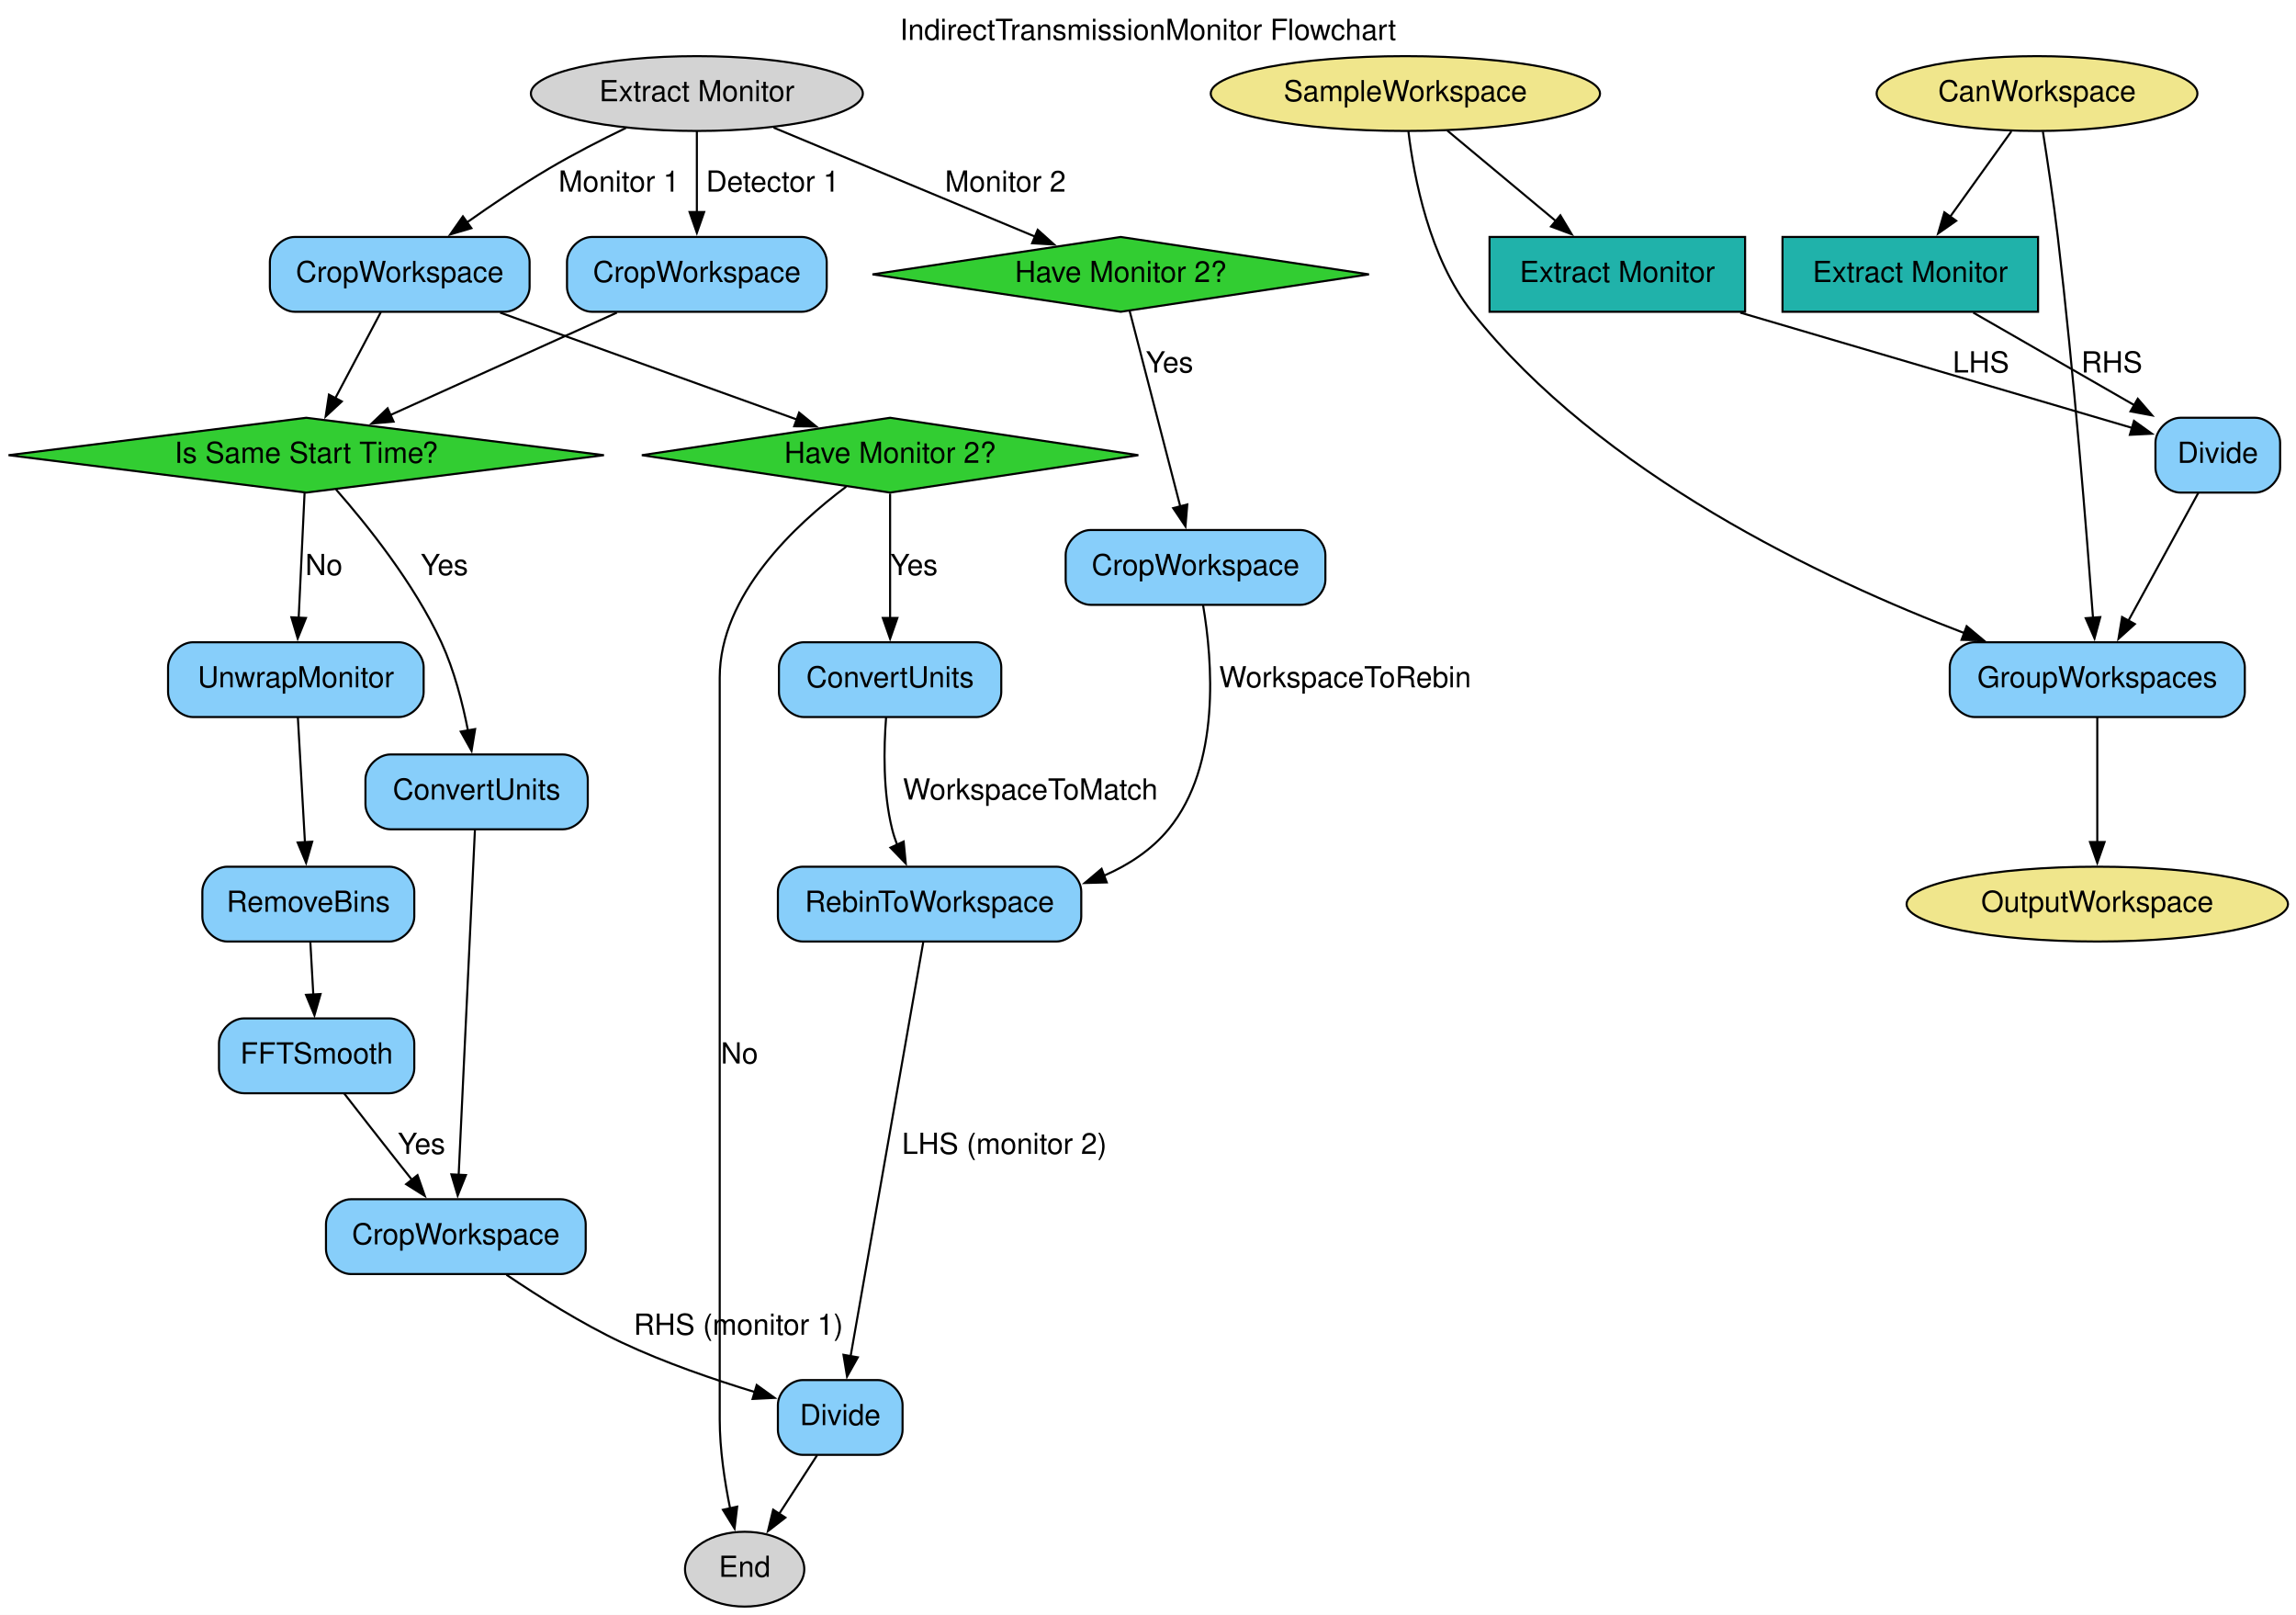
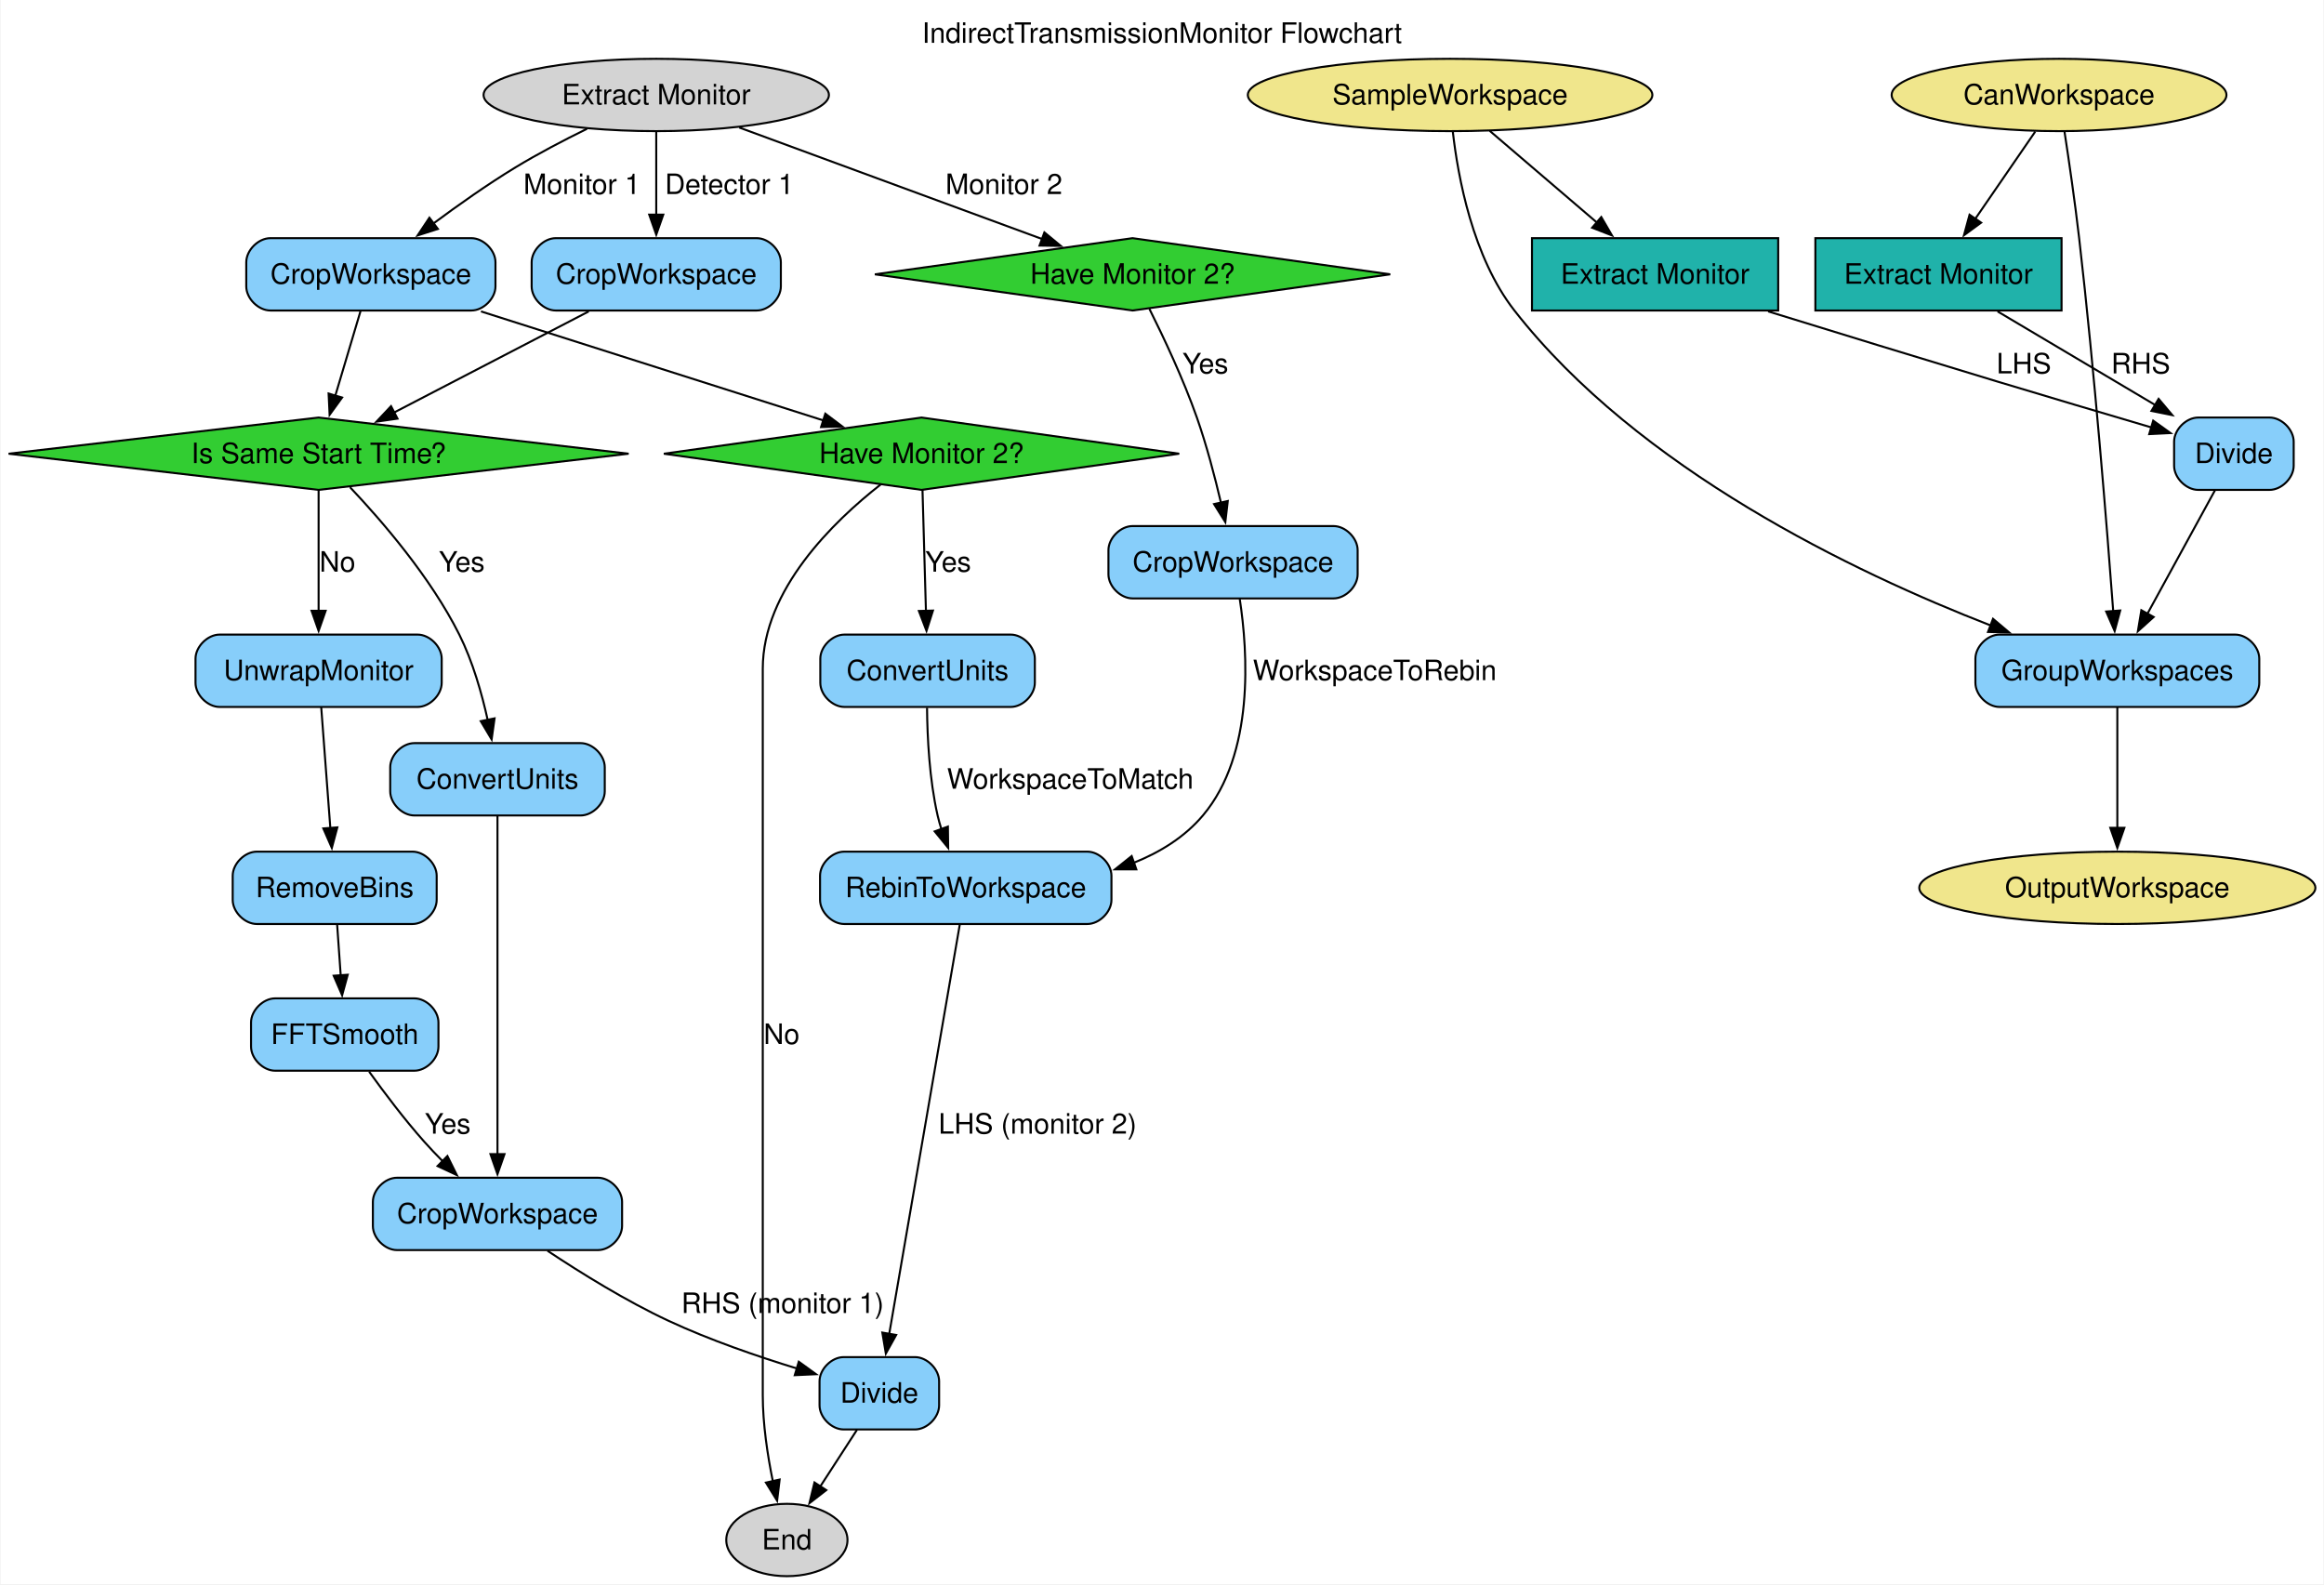
- <svg xmlns="http://www.w3.org/2000/svg" width="1105pt" height="777pt" viewBox="0.00 0.00 1105.03 777.00">
-   <g id="graph0" class="graph" transform="scale(1 1) rotate(0) translate(4 773)">
-     <polygon fill="white" stroke="none" points="-4,4 -4,-773 1101.03,-773 1101.03,4 -4,4" />
-     <text text-anchor="middle" x="548.52" y="-753.8" font-family="Helvetica,sans-Serif" font-size="14.00">IndirectTransmissionMonitor Flowchart</text>
+ <svg xmlns="http://www.w3.org/2000/svg" width="1156pt" height="788pt" viewBox="0.00 0.00 1155.82 788.25">
+   <g id="graph0" class="graph" transform="scale(1 1) rotate(0) translate(4 784.25)">
+     <polygon fill="white" stroke="none" points="-4,4 -4,-784.25 1151.82,-784.25 1151.82,4 -4,4" />
+     <text text-anchor="middle" x="573.91" y="-762.95" font-family="Helvetica,sans-Serif" font-size="14.00">IndirectTransmissionMonitor Flowchart</text>
    <g id="node1" class="node">
-       <polygon fill="limegreen" stroke="black" points="535.39,-659 415.91,-641 535.39,-623 654.87,-641 535.39,-659" />
-       <text text-anchor="middle" x="535.39" y="-637.3" font-family="Helvetica,sans-Serif" font-size="14.00">Have Monitor 2?</text>
+       <polygon fill="limegreen" stroke="black" points="559.26,-665.75 431.04,-647.75 559.26,-629.75 687.48,-647.75 559.26,-665.75" />
+       <text text-anchor="middle" x="559.26" y="-643.08" font-family="Helvetica,sans-Serif" font-size="14.00">Have Monitor 2?</text>
    </g>
    <g id="node10" class="node">
-       <path fill="lightskyblue" stroke="black" d="M621.89,-518C621.89,-518 520.89,-518 520.89,-518 514.89,-518 508.89,-512 508.89,-506 508.89,-506 508.89,-494 508.89,-494 508.89,-488 514.89,-482 520.89,-482 520.89,-482 621.89,-482 621.89,-482 627.89,-482 633.89,-488 633.89,-494 633.89,-494 633.89,-506 633.89,-506 633.89,-512 627.89,-518 621.89,-518" />
-       <text text-anchor="middle" x="571.39" y="-496.3" font-family="Helvetica,sans-Serif" font-size="14.00">CropWorkspace</text>
+       <path fill="lightskyblue" stroke="black" d="M659.26,-522.5C659.26,-522.5 559.26,-522.5 559.26,-522.5 553.26,-522.5 547.26,-516.5 547.26,-510.5 547.26,-510.5 547.26,-498.5 547.26,-498.5 547.26,-492.5 553.26,-486.5 559.26,-486.5 559.26,-486.5 659.26,-486.5 659.26,-486.5 665.26,-486.5 671.26,-492.5 671.26,-498.5 671.26,-498.5 671.26,-510.5 671.26,-510.5 671.26,-516.5 665.26,-522.5 659.26,-522.5" />
+       <text text-anchor="middle" x="609.26" y="-499.82" font-family="Helvetica,sans-Serif" font-size="14.00">CropWorkspace</text>
    </g>
    <g id="edge5" class="edge">
-       <path fill="none" stroke="black" d="M539.73,-623.23C545.75,-599.98 556.72,-557.63 564.03,-529.4" />
-       <polygon fill="black" stroke="black" points="567.42,-530.29 566.54,-519.73 560.64,-528.53 567.42,-530.29" />
-       <text text-anchor="middle" x="558.89" y="-593.8" font-family="Helvetica,sans-Serif" font-size="14.00">Yes</text>
+       <path fill="none" stroke="black" d="M567.61,-630.63C574.63,-616.6 584.55,-595.59 591.26,-576.5 596.07,-562.81 600.17,-547.23 603.23,-534.15" />
+       <polygon fill="black" stroke="black" points="606.64,-534.97 605.42,-524.45 599.81,-533.44 606.64,-534.97" />
+       <text text-anchor="middle" x="595.51" y="-598.45" font-family="Helvetica,sans-Serif" font-size="14.00">Yes</text>
    </g>
    <g id="node2" class="node">
-       <polygon fill="limegreen" stroke="black" points="424.39,-572 304.91,-554 424.39,-536 543.87,-554 424.39,-572" />
-       <text text-anchor="middle" x="424.39" y="-550.3" font-family="Helvetica,sans-Serif" font-size="14.00">Have Monitor 2?</text>
+       <polygon fill="limegreen" stroke="black" points="454.26,-576.5 326.04,-558.5 454.26,-540.5 582.48,-558.5 454.26,-576.5" />
+       <text text-anchor="middle" x="454.26" y="-553.83" font-family="Helvetica,sans-Serif" font-size="14.00">Have Monitor 2?</text>
    </g>
    <g id="node12" class="node">
-       <path fill="lightskyblue" stroke="black" d="M465.89,-464C465.89,-464 382.89,-464 382.89,-464 376.89,-464 370.89,-458 370.89,-452 370.89,-452 370.89,-440 370.89,-440 370.89,-434 376.89,-428 382.89,-428 382.89,-428 465.89,-428 465.89,-428 471.89,-428 477.89,-434 477.89,-440 477.89,-440 477.89,-452 477.89,-452 477.89,-458 471.89,-464 465.89,-464" />
-       <text text-anchor="middle" x="424.39" y="-442.3" font-family="Helvetica,sans-Serif" font-size="14.00">ConvertUnits</text>
+       <path fill="lightskyblue" stroke="black" d="M498.64,-468.5C498.64,-468.5 415.89,-468.5 415.89,-468.5 409.89,-468.5 403.89,-462.5 403.89,-456.5 403.89,-456.5 403.89,-444.5 403.89,-444.5 403.89,-438.5 409.89,-432.5 415.89,-432.5 415.89,-432.5 498.64,-432.5 498.64,-432.5 504.64,-432.5 510.64,-438.5 510.64,-444.5 510.64,-444.5 510.64,-456.5 510.64,-456.5 510.64,-462.5 504.64,-468.5 498.64,-468.5" />
+       <text text-anchor="middle" x="457.26" y="-445.82" font-family="Helvetica,sans-Serif" font-size="14.00">ConvertUnits</text>
    </g>
    <g id="edge14" class="edge">
-       <path fill="none" stroke="black" d="M424.39,-535.5C424.39,-519.21 424.39,-494.65 424.39,-475.53" />
-       <polygon fill="black" stroke="black" points="427.89,-475.69 424.39,-465.69 420.89,-475.69 427.89,-475.69" />
-       <text text-anchor="middle" x="435.89" y="-496.3" font-family="Helvetica,sans-Serif" font-size="14.00">Yes</text>
+       <path fill="none" stroke="black" d="M454.74,-540.47C455.2,-524.26 455.9,-499.56 456.45,-480.29" />
+       <polygon fill="black" stroke="black" points="459.94,-480.45 456.73,-470.35 452.95,-480.25 459.94,-480.45" />
+       <text text-anchor="middle" x="467.51" y="-499.82" font-family="Helvetica,sans-Serif" font-size="14.00">Yes</text>
    </g>
    <g id="node23" class="node">
-       <ellipse fill="lightgrey" stroke="black" cx="354.39" cy="-18" rx="28.7" ry="18" />
-       <text text-anchor="middle" x="354.39" y="-14.3" font-family="Helvetica,sans-Serif" font-size="14.00">End</text>
+       <ellipse fill="lightgrey" stroke="black" cx="387.26" cy="-18" rx="30.16" ry="18" />
+       <text text-anchor="middle" x="387.26" y="-13.32" font-family="Helvetica,sans-Serif" font-size="14.00">End</text>
    </g>
    <g id="edge13" class="edge">
-       <path fill="none" stroke="black" d="M403.27,-538.86C378.98,-520.72 342.39,-486.79 342.39,-447 342.39,-447 342.39,-447 342.39,-90 342.39,-75.74 344.77,-60.09 347.41,-47.12" />
-       <polygon fill="black" stroke="black" points="350.79,-48.08 349.53,-37.56 343.95,-46.57 350.79,-48.08" />
-       <text text-anchor="middle" x="351.89" y="-261.3" font-family="Helvetica,sans-Serif" font-size="14.00">No</text>
+       <path fill="none" stroke="black" d="M433.92,-543.18C410.51,-524.86 375.26,-490.75 375.26,-451.5 375.26,-451.5 375.26,-451.5 375.26,-90 375.26,-75.74 377.65,-60.09 380.29,-47.12" />
+       <polygon fill="black" stroke="black" points="383.66,-48.08 382.4,-37.56 376.83,-46.57 383.66,-48.08" />
+       <text text-anchor="middle" x="384.64" y="-264.82" font-family="Helvetica,sans-Serif" font-size="14.00">No</text>
    </g>
    <g id="node3" class="node">
-       <polygon fill="limegreen" stroke="black" points="143.39,-572 0.11,-554 143.39,-536 286.67,-554 143.39,-572" />
-       <text text-anchor="middle" x="143.39" y="-550.3" font-family="Helvetica,sans-Serif" font-size="14.00">Is Same Start Time?</text>
+       <polygon fill="limegreen" stroke="black" points="154.26,-576.5 0,-558.5 154.26,-540.5 308.53,-558.5 154.26,-576.5" />
+       <text text-anchor="middle" x="154.26" y="-553.83" font-family="Helvetica,sans-Serif" font-size="14.00">Is Same Start Time?</text>
    </g>
    <g id="node11" class="node">
-       <path fill="lightskyblue" stroke="black" d="M266.89,-410C266.89,-410 183.89,-410 183.89,-410 177.89,-410 171.89,-404 171.89,-398 171.89,-398 171.89,-386 171.89,-386 171.89,-380 177.89,-374 183.89,-374 183.89,-374 266.89,-374 266.89,-374 272.89,-374 278.89,-380 278.89,-386 278.89,-386 278.89,-398 278.89,-398 278.89,-404 272.89,-410 266.89,-410" />
-       <text text-anchor="middle" x="225.39" y="-388.3" font-family="Helvetica,sans-Serif" font-size="14.00">ConvertUnits</text>
+       <path fill="lightskyblue" stroke="black" d="M284.64,-414.5C284.64,-414.5 201.89,-414.5 201.89,-414.5 195.89,-414.5 189.89,-408.5 189.89,-402.5 189.89,-402.5 189.89,-390.5 189.89,-390.5 189.89,-384.5 195.89,-378.5 201.89,-378.5 201.89,-378.5 284.64,-378.5 284.64,-378.5 290.64,-378.5 296.64,-384.5 296.64,-390.5 296.64,-390.5 296.64,-402.5 296.64,-402.5 296.64,-408.5 290.64,-414.5 284.64,-414.5" />
+       <text text-anchor="middle" x="243.26" y="-391.82" font-family="Helvetica,sans-Serif" font-size="14.00">ConvertUnits</text>
    </g>
    <g id="edge11" class="edge">
-       <path fill="none" stroke="black" d="M157.71,-537.51C172.53,-520.65 195.31,-492.31 208.39,-464 214.6,-450.56 218.68,-434.61 221.28,-421.23" />
-       <polygon fill="black" stroke="black" points="224.67,-422.21 222.95,-411.76 217.77,-421 224.67,-422.21" />
-       <text text-anchor="middle" x="209.89" y="-496.3" font-family="Helvetica,sans-Serif" font-size="14.00">Yes</text>
+       <path fill="none" stroke="black" d="M169.88,-541.83C185.77,-525.05 210.01,-496.98 224.26,-468.5 230.93,-455.17 235.47,-439.23 238.43,-425.83" />
+       <polygon fill="black" stroke="black" points="241.81,-426.82 240.35,-416.32 234.94,-425.43 241.81,-426.82" />
+       <text text-anchor="middle" x="225.51" y="-499.82" font-family="Helvetica,sans-Serif" font-size="14.00">Yes</text>
    </g>
    <g id="node15" class="node">
-       <path fill="lightskyblue" stroke="black" d="M187.89,-464C187.89,-464 88.89,-464 88.89,-464 82.89,-464 76.89,-458 76.89,-452 76.89,-452 76.89,-440 76.89,-440 76.89,-434 82.89,-428 88.89,-428 88.89,-428 187.89,-428 187.89,-428 193.89,-428 199.89,-434 199.89,-440 199.89,-440 199.89,-452 199.89,-452 199.89,-458 193.89,-464 187.89,-464" />
-       <text text-anchor="middle" x="138.39" y="-442.3" font-family="Helvetica,sans-Serif" font-size="14.00">UnwrapMonitor</text>
+       <path fill="lightskyblue" stroke="black" d="M203.51,-468.5C203.51,-468.5 105.01,-468.5 105.01,-468.5 99.01,-468.5 93.01,-462.5 93.01,-456.5 93.01,-456.5 93.01,-444.5 93.01,-444.5 93.01,-438.5 99.01,-432.5 105.01,-432.5 105.01,-432.5 203.51,-432.5 203.51,-432.5 209.51,-432.5 215.51,-438.5 215.51,-444.5 215.51,-444.5 215.51,-456.5 215.51,-456.5 215.51,-462.5 209.51,-468.5 203.51,-468.5" />
+       <text text-anchor="middle" x="154.26" y="-445.82" font-family="Helvetica,sans-Serif" font-size="14.00">UnwrapMonitor</text>
    </g>
    <g id="edge6" class="edge">
-       <path fill="none" stroke="black" d="M142.59,-535.97C141.82,-519.76 140.66,-495.06 139.75,-475.79" />
-       <polygon fill="black" stroke="black" points="143.25,-475.68 139.28,-465.85 136.25,-476.01 143.25,-475.68" />
-       <text text-anchor="middle" x="151.89" y="-496.3" font-family="Helvetica,sans-Serif" font-size="14.00">No</text>
+       <path fill="none" stroke="black" d="M154.26,-540.47C154.26,-524.26 154.26,-499.56 154.26,-480.29" />
+       <polygon fill="black" stroke="black" points="157.76,-480.35 154.26,-470.35 150.76,-480.35 157.76,-480.35" />
+       <text text-anchor="middle" x="163.64" y="-499.82" font-family="Helvetica,sans-Serif" font-size="14.00">No</text>
    </g>
    <g id="node4" class="node">
-       <ellipse fill="khaki" stroke="black" cx="672.39" cy="-728" rx="93.68" ry="18" />
-       <text text-anchor="middle" x="672.39" y="-724.3" font-family="Helvetica,sans-Serif" font-size="14.00">SampleWorkspace</text>
+       <ellipse fill="khaki" stroke="black" cx="717.26" cy="-737" rx="100.66" ry="18" />
+       <text text-anchor="middle" x="717.26" y="-732.33" font-family="Helvetica,sans-Serif" font-size="14.00">SampleWorkspace</text>
    </g>
    <g id="node19" class="node">
-       <path fill="lightskyblue" stroke="black" d="M1064.39,-464C1064.39,-464 946.39,-464 946.39,-464 940.39,-464 934.39,-458 934.39,-452 934.39,-452 934.39,-440 934.39,-440 934.39,-434 940.39,-428 946.39,-428 946.39,-428 1064.39,-428 1064.39,-428 1070.39,-428 1076.39,-434 1076.39,-440 1076.39,-440 1076.39,-452 1076.39,-452 1076.39,-458 1070.39,-464 1064.39,-464" />
-       <text text-anchor="middle" x="1005.39" y="-442.3" font-family="Helvetica,sans-Serif" font-size="14.00">GroupWorkspaces</text>
+       <path fill="lightskyblue" stroke="black" d="M1107.89,-468.5C1107.89,-468.5 990.64,-468.5 990.64,-468.5 984.64,-468.5 978.64,-462.5 978.64,-456.5 978.64,-456.5 978.64,-444.5 978.64,-444.5 978.64,-438.5 984.64,-432.5 990.64,-432.5 990.64,-432.5 1107.89,-432.5 1107.89,-432.5 1113.89,-432.5 1119.89,-438.5 1119.89,-444.5 1119.89,-444.5 1119.89,-456.5 1119.89,-456.5 1119.89,-462.5 1113.89,-468.5 1107.89,-468.5" />
+       <text text-anchor="middle" x="1049.26" y="-445.82" font-family="Helvetica,sans-Serif" font-size="14.00">GroupWorkspaces</text>
    </g>
    <g id="edge26" class="edge">
-       <path fill="none" stroke="black" d="M673.85,-709.75C676.53,-687.55 683.97,-648.76 704.39,-623 766.3,-544.86 873.13,-494.42 941.46,-468.38" />
-       <polygon fill="black" stroke="black" points="942.52,-471.72 950.66,-464.94 940.07,-465.16 942.52,-471.72" />
+       <path fill="none" stroke="black" d="M718.61,-718.8C721.17,-696.21 728.5,-656.31 749.26,-629.75 810.99,-550.81 918.18,-499.47 986.33,-473.01" />
+       <polygon fill="black" stroke="black" points="987.4,-476.35 995.5,-469.52 984.91,-469.81 987.4,-476.35" />
    </g>
    <g id="node20" class="node">
-       <polygon fill="lightseagreen" stroke="black" points="835.89,-659 712.89,-659 712.89,-623 835.89,-623 835.89,-659" />
-       <text text-anchor="middle" x="774.39" y="-637.3" font-family="Helvetica,sans-Serif" font-size="14.00">Extract Monitor</text>
+       <polygon fill="lightseagreen" stroke="black" points="880.51,-665.75 758.01,-665.75 758.01,-629.75 880.51,-629.75 880.51,-665.75" />
+       <text text-anchor="middle" x="819.26" y="-643.08" font-family="Helvetica,sans-Serif" font-size="14.00">Extract Monitor</text>
    </g>
    <g id="edge21" class="edge">
-       <path fill="none" stroke="black" d="M692.54,-710.21C707.57,-697.68 728.33,-680.39 745.17,-666.35" />
-       <polygon fill="black" stroke="black" points="746.97,-669.4 752.42,-660.31 742.49,-664.02 746.97,-669.4" />
+       <path fill="none" stroke="black" d="M736.93,-719.18C752.11,-706.19 773.35,-688.03 790.45,-673.4" />
+       <polygon fill="black" stroke="black" points="792.48,-676.26 797.81,-667.1 787.93,-670.94 792.48,-676.26" />
    </g>
    <g id="node5" class="node">
-       <ellipse fill="khaki" stroke="black" cx="976.39" cy="-728" rx="77.19" ry="18" />
-       <text text-anchor="middle" x="976.39" y="-724.3" font-family="Helvetica,sans-Serif" font-size="14.00">CanWorkspace</text>
+       <ellipse fill="khaki" stroke="black" cx="1020.26" cy="-737" rx="83.3" ry="18" />
+       <text text-anchor="middle" x="1020.26" y="-732.33" font-family="Helvetica,sans-Serif" font-size="14.00">CanWorkspace</text>
    </g>
    <g id="edge27" class="edge">
-       <path fill="none" stroke="black" d="M979.21,-709.71C981.38,-695.99 984.34,-676.3 986.39,-659 994.12,-593.65 1000.29,-516.63 1003.33,-475.8" />
-       <polygon fill="black" stroke="black" points="1006.82,-476.09 1004.06,-465.86 999.83,-475.57 1006.82,-476.09" />
+       <path fill="none" stroke="black" d="M1022.98,-718.71C1025.16,-704.51 1028.17,-683.86 1030.26,-665.75 1037.92,-599.38 1044.16,-521.13 1047.22,-480.03" />
+       <polygon fill="black" stroke="black" points="1050.69,-480.49 1047.93,-470.26 1043.71,-479.98 1050.69,-480.49" />
    </g>
    <g id="node21" class="node">
-       <polygon fill="lightseagreen" stroke="black" points="976.89,-659 853.89,-659 853.89,-623 976.89,-623 976.89,-659" />
-       <text text-anchor="middle" x="915.39" y="-637.3" font-family="Helvetica,sans-Serif" font-size="14.00">Extract Monitor</text>
+       <polygon fill="lightseagreen" stroke="black" points="1021.51,-665.75 899.01,-665.75 899.01,-629.75 1021.51,-629.75 1021.51,-665.75" />
+       <text text-anchor="middle" x="960.26" y="-643.08" font-family="Helvetica,sans-Serif" font-size="14.00">Extract Monitor</text>
    </g>
    <g id="edge22" class="edge">
-       <path fill="none" stroke="black" d="M964.04,-709.8C955.58,-698.01 944.19,-682.14 934.56,-668.72" />
-       <polygon fill="black" stroke="black" points="937.48,-666.78 928.81,-660.7 931.79,-670.86 937.48,-666.78" />
+       <path fill="none" stroke="black" d="M1008.41,-718.76C999.86,-706.33 988.17,-689.33 978.45,-675.19" />
+       <polygon fill="black" stroke="black" points="981.5,-673.46 972.95,-667.2 975.73,-677.42 981.5,-673.46" />
    </g>
    <g id="node6" class="node">
-       <ellipse fill="khaki" stroke="black" cx="1005.39" cy="-338" rx="91.78" ry="18" />
-       <text text-anchor="middle" x="1005.39" y="-334.3" font-family="Helvetica,sans-Serif" font-size="14.00">OutputWorkspace</text>
+       <ellipse fill="khaki" stroke="black" cx="1049.26" cy="-342.5" rx="98.56" ry="18" />
+       <text text-anchor="middle" x="1049.26" y="-337.82" font-family="Helvetica,sans-Serif" font-size="14.00">OutputWorkspace</text>
    </g>
    <g id="node7" class="node">
-       <path fill="lightskyblue" stroke="black" d="M381.89,-659C381.89,-659 280.89,-659 280.89,-659 274.89,-659 268.89,-653 268.89,-647 268.89,-647 268.89,-635 268.89,-635 268.89,-629 274.89,-623 280.89,-623 280.89,-623 381.89,-623 381.89,-623 387.89,-623 393.89,-629 393.89,-635 393.89,-635 393.89,-647 393.89,-647 393.89,-653 387.89,-659 381.89,-659" />
-       <text text-anchor="middle" x="331.39" y="-637.3" font-family="Helvetica,sans-Serif" font-size="14.00">CropWorkspace</text>
+       <path fill="lightskyblue" stroke="black" d="M372.26,-665.75C372.26,-665.75 272.26,-665.75 272.26,-665.75 266.26,-665.75 260.26,-659.75 260.26,-653.75 260.26,-653.75 260.26,-641.75 260.26,-641.75 260.26,-635.75 266.26,-629.75 272.26,-629.75 272.26,-629.75 372.26,-629.75 372.26,-629.75 378.26,-629.75 384.26,-635.75 384.26,-641.75 384.26,-641.75 384.26,-653.75 384.26,-653.75 384.26,-659.75 378.26,-665.75 372.26,-665.75" />
+       <text text-anchor="middle" x="322.26" y="-643.08" font-family="Helvetica,sans-Serif" font-size="14.00">CropWorkspace</text>
    </g>
    <g id="edge3" class="edge">
-       <path fill="none" stroke="black" d="M292.89,-622.59C261.14,-608.24 216.22,-587.93 183.92,-573.33" />
-       <polygon fill="black" stroke="black" points="185.42,-570.16 174.87,-569.23 182.54,-576.54 185.42,-570.16" />
+       <path fill="none" stroke="black" d="M288.67,-629.3C260.7,-614.78 220.89,-594.1 191.86,-579.03" />
+       <polygon fill="black" stroke="black" points="193.52,-575.95 183.04,-574.44 190.3,-582.16 193.52,-575.95" />
    </g>
    <g id="node8" class="node">
-       <path fill="lightskyblue" stroke="black" d="M238.89,-659C238.89,-659 137.89,-659 137.89,-659 131.89,-659 125.89,-653 125.89,-647 125.89,-647 125.89,-635 125.89,-635 125.89,-629 131.89,-623 137.89,-623 137.89,-623 238.89,-623 238.89,-623 244.89,-623 250.89,-629 250.89,-635 250.89,-635 250.89,-647 250.89,-647 250.89,-653 244.89,-659 238.89,-659" />
-       <text text-anchor="middle" x="188.39" y="-637.3" font-family="Helvetica,sans-Serif" font-size="14.00">CropWorkspace</text>
+       <path fill="lightskyblue" stroke="black" d="M230.26,-665.75C230.26,-665.75 130.26,-665.75 130.26,-665.75 124.26,-665.75 118.26,-659.75 118.26,-653.75 118.26,-653.75 118.26,-641.75 118.26,-641.75 118.26,-635.75 124.26,-629.75 130.26,-629.75 130.26,-629.75 230.26,-629.75 230.26,-629.75 236.26,-629.75 242.26,-635.75 242.26,-641.75 242.26,-641.75 242.26,-653.75 242.26,-653.75 242.26,-659.75 236.26,-665.75 230.26,-665.75" />
+       <text text-anchor="middle" x="180.26" y="-643.08" font-family="Helvetica,sans-Serif" font-size="14.00">CropWorkspace</text>
    </g>
    <g id="edge12" class="edge">
-       <path fill="none" stroke="black" d="M236.72,-622.59C278.59,-607.51 338.71,-585.86 379.53,-571.16" />
-       <polygon fill="black" stroke="black" points="380.6,-574.49 388.82,-567.81 378.23,-567.91 380.6,-574.49" />
+       <path fill="none" stroke="black" d="M235.05,-629.3C284.89,-613.43 357.77,-590.23 405.6,-575" />
+       <polygon fill="black" stroke="black" points="406.39,-578.42 414.86,-572.05 404.27,-571.75 406.39,-578.42" />
    </g>
    <g id="edge10" class="edge">
-       <path fill="none" stroke="black" d="M179.28,-622.8C173,-610.93 164.53,-594.93 157.39,-581.45" />
-       <polygon fill="black" stroke="black" points="160.5,-579.85 152.73,-572.65 154.32,-583.12 160.5,-579.85" />
+       <path fill="none" stroke="black" d="M175.13,-629.51C171.54,-617.48 166.68,-601.17 162.55,-587.32" />
+       <polygon fill="black" stroke="black" points="165.94,-586.44 159.73,-577.86 159.23,-588.44 165.94,-586.44" />
    </g>
    <g id="node9" class="node">
-       <path fill="lightskyblue" stroke="black" d="M265.89,-196C265.89,-196 164.89,-196 164.89,-196 158.89,-196 152.89,-190 152.89,-184 152.89,-184 152.89,-172 152.89,-172 152.89,-166 158.89,-160 164.89,-160 164.89,-160 265.89,-160 265.89,-160 271.89,-160 277.89,-166 277.89,-172 277.89,-172 277.89,-184 277.89,-184 277.89,-190 271.89,-196 265.89,-196" />
-       <text text-anchor="middle" x="215.39" y="-174.3" font-family="Helvetica,sans-Serif" font-size="14.00">CropWorkspace</text>
+       <path fill="lightskyblue" stroke="black" d="M293.26,-198.25C293.26,-198.25 193.26,-198.25 193.26,-198.25 187.26,-198.25 181.26,-192.25 181.26,-186.25 181.26,-186.25 181.26,-174.25 181.26,-174.25 181.26,-168.25 187.26,-162.25 193.26,-162.25 193.26,-162.25 293.26,-162.25 293.26,-162.25 299.26,-162.25 305.26,-168.25 305.26,-174.25 305.26,-174.25 305.26,-186.25 305.26,-186.25 305.26,-192.25 299.26,-198.25 293.26,-198.25" />
+       <text text-anchor="middle" x="243.26" y="-175.57" font-family="Helvetica,sans-Serif" font-size="14.00">CropWorkspace</text>
    </g>
    <g id="node14" class="node">
-       <path fill="lightskyblue" stroke="black" d="M418.39,-109C418.39,-109 382.39,-109 382.39,-109 376.39,-109 370.39,-103 370.39,-97 370.39,-97 370.39,-85 370.39,-85 370.39,-79 376.39,-73 382.39,-73 382.39,-73 418.39,-73 418.39,-73 424.39,-73 430.39,-79 430.39,-85 430.39,-85 430.39,-97 430.39,-97 430.39,-103 424.39,-109 418.39,-109" />
-       <text text-anchor="middle" x="400.39" y="-87.3" font-family="Helvetica,sans-Serif" font-size="14.00">Divide</text>
+       <path fill="lightskyblue" stroke="black" d="M451.01,-109C451.01,-109 415.51,-109 415.51,-109 409.51,-109 403.51,-103 403.51,-97 403.51,-97 403.51,-85 403.51,-85 403.51,-79 409.51,-73 415.51,-73 415.51,-73 451.01,-73 451.01,-73 457.01,-73 463.01,-79 463.01,-85 463.01,-85 463.01,-97 463.01,-97 463.01,-103 457.01,-109 451.01,-109" />
+       <text text-anchor="middle" x="433.26" y="-86.33" font-family="Helvetica,sans-Serif" font-size="14.00">Divide</text>
    </g>
    <g id="edge19" class="edge">
-       <path fill="none" stroke="black" d="M239.75,-159.66C255.17,-149.22 275.83,-136.21 295.39,-127 315.83,-117.37 339.64,-109.21 359.42,-103.19" />
-       <polygon fill="black" stroke="black" points="360.19,-106.61 368.79,-100.42 358.21,-99.9 360.19,-106.61" />
-       <text text-anchor="middle" x="351.39" y="-130.8" font-family="Helvetica,sans-Serif" font-size="14.00">RHS (monitor 1)</text>
+       <path fill="none" stroke="black" d="M268.16,-161.9C284.73,-150.89 307.27,-136.9 328.51,-127 348.95,-117.48 372.71,-109.32 392.43,-103.28" />
+       <polygon fill="black" stroke="black" points="393.18,-106.71 401.77,-100.49 391.18,-100 393.18,-106.71" />
+       <text text-anchor="middle" x="385.14" y="-130.95" font-family="Helvetica,sans-Serif" font-size="14.00">RHS (monitor 1)</text>
    </g>
    <g id="node13" class="node">
-       <path fill="lightskyblue" stroke="black" d="M504.39,-356C504.39,-356 382.39,-356 382.39,-356 376.39,-356 370.39,-350 370.39,-344 370.39,-344 370.39,-332 370.39,-332 370.39,-326 376.39,-320 382.39,-320 382.39,-320 504.39,-320 504.39,-320 510.39,-320 516.39,-326 516.39,-332 516.39,-332 516.39,-344 516.39,-344 516.39,-350 510.39,-356 504.39,-356" />
-       <text text-anchor="middle" x="443.39" y="-334.3" font-family="Helvetica,sans-Serif" font-size="14.00">RebinToWorkspace</text>
+       <path fill="lightskyblue" stroke="black" d="M536.76,-360.5C536.76,-360.5 415.76,-360.5 415.76,-360.5 409.76,-360.5 403.76,-354.5 403.76,-348.5 403.76,-348.5 403.76,-336.5 403.76,-336.5 403.76,-330.5 409.76,-324.5 415.76,-324.5 415.76,-324.5 536.76,-324.5 536.76,-324.5 542.76,-324.5 548.76,-330.5 548.76,-336.5 548.76,-336.5 548.76,-348.5 548.76,-348.5 548.76,-354.5 542.76,-360.5 536.76,-360.5" />
+       <text text-anchor="middle" x="476.26" y="-337.82" font-family="Helvetica,sans-Serif" font-size="14.00">RebinToWorkspace</text>
    </g>
    <g id="edge17" class="edge">
-       <path fill="none" stroke="black" d="M575.02,-481.82C579.52,-455.44 583.79,-404.81 558.39,-374 550.17,-364.04 539.21,-356.85 527.31,-351.67" />
-       <polygon fill="black" stroke="black" points="528.66,-348.44 518.07,-348.15 526.17,-354.98 528.66,-348.44" />
-       <text text-anchor="middle" x="643.39" y="-442.3" font-family="Helvetica,sans-Serif" font-size="14.00">WorkspaceToRebin</text>
+       <path fill="none" stroke="black" d="M612.59,-486.26C616.64,-459.81 620.06,-409.07 594.26,-378.5 585.18,-367.74 572.96,-360.2 559.81,-354.94" />
+       <polygon fill="black" stroke="black" points="561.14,-351.69 550.54,-351.69 558.82,-358.3 561.14,-351.69" />
+       <text text-anchor="middle" x="679.76" y="-445.82" font-family="Helvetica,sans-Serif" font-size="14.00">WorkspaceToRebin</text>
    </g>
    <g id="edge15" class="edge">
-       <path fill="none" stroke="black" d="M224.57,-373.65C222.85,-337.22 218.85,-252.45 216.75,-207.76" />
-       <polygon fill="black" stroke="black" points="220.24,-207.63 216.28,-197.8 213.25,-207.96 220.24,-207.63" />
+       <path fill="none" stroke="black" d="M243.26,-378.33C243.26,-341.58 243.26,-255 243.26,-209.82" />
+       <polygon fill="black" stroke="black" points="246.76,-210.02 243.26,-200.02 239.76,-210.02 246.76,-210.02" />
    </g>
    <g id="edge16" class="edge">
-       <path fill="none" stroke="black" d="M422.46,-427.79C421.34,-413.23 420.91,-391.94 425.39,-374 426.01,-371.52 426.83,-369.02 427.78,-366.56" />
-       <polygon fill="black" stroke="black" points="430.92,-368.1 431.93,-357.55 424.57,-365.17 430.92,-368.1" />
-       <text text-anchor="middle" x="491.89" y="-388.3" font-family="Helvetica,sans-Serif" font-size="14.00">WorkspaceToMatch</text>
+       <path fill="none" stroke="black" d="M457,-432.06C457.13,-417.55 458.15,-396.45 462.26,-378.5 462.79,-376.21 463.44,-373.87 464.18,-371.54" />
+       <polygon fill="black" stroke="black" points="467.38,-372.98 467.52,-362.38 460.81,-370.58 467.38,-372.98" />
+       <text text-anchor="middle" x="528.26" y="-391.82" font-family="Helvetica,sans-Serif" font-size="14.00">WorkspaceToMatch</text>
    </g>
    <g id="edge18" class="edge">
-       <path fill="none" stroke="black" d="M440.36,-319.77C433.06,-278.13 414.37,-171.66 405.37,-120.41" />
-       <polygon fill="black" stroke="black" points="408.85,-119.94 403.67,-110.7 401.95,-121.15 408.85,-119.94" />
-       <text text-anchor="middle" x="479.39" y="-217.8" font-family="Helvetica,sans-Serif" font-size="14.00">LHS (monitor 2)</text>
+       <path fill="none" stroke="black" d="M473.31,-324.35C466.02,-282.06 447.13,-172.47 438.15,-120.34" />
+       <polygon fill="black" stroke="black" points="441.64,-120.02 436.5,-110.76 434.75,-121.21 441.64,-120.02" />
+       <text text-anchor="middle" x="512.01" y="-220.2" font-family="Helvetica,sans-Serif" font-size="14.00">LHS (monitor 2)</text>
    </g>
    <g id="edge20" class="edge">
-       <path fill="none" stroke="black" d="M389.25,-72.81C383.79,-64.37 377.09,-54.03 371.03,-44.68" />
-       <polygon fill="black" stroke="black" points="373.99,-42.82 365.61,-36.33 368.11,-46.62 373.99,-42.82" />
+       <path fill="none" stroke="black" d="M422.13,-72.81C416.66,-64.37 409.96,-54.03 403.9,-44.68" />
+       <polygon fill="black" stroke="black" points="406.86,-42.82 398.49,-36.33 400.99,-46.62 406.86,-42.82" />
    </g>
    <g id="node16" class="node">
-       <path fill="lightskyblue" stroke="black" d="M183.39,-356C183.39,-356 105.39,-356 105.39,-356 99.39,-356 93.39,-350 93.39,-344 93.39,-344 93.39,-332 93.39,-332 93.39,-326 99.39,-320 105.39,-320 105.39,-320 183.39,-320 183.39,-320 189.39,-320 195.39,-326 195.39,-332 195.39,-332 195.39,-344 195.39,-344 195.39,-350 189.39,-356 183.39,-356" />
-       <text text-anchor="middle" x="144.39" y="-334.3" font-family="Helvetica,sans-Serif" font-size="14.00">RemoveBins</text>
+       <path fill="lightskyblue" stroke="black" d="M201.01,-360.5C201.01,-360.5 123.51,-360.5 123.51,-360.5 117.51,-360.5 111.51,-354.5 111.51,-348.5 111.51,-348.5 111.51,-336.5 111.51,-336.5 111.51,-330.5 117.51,-324.5 123.51,-324.5 123.51,-324.5 201.01,-324.5 201.01,-324.5 207.01,-324.5 213.01,-330.5 213.01,-336.5 213.01,-336.5 213.01,-348.5 213.01,-348.5 213.01,-354.5 207.01,-360.5 201.01,-360.5" />
+       <text text-anchor="middle" x="162.26" y="-337.82" font-family="Helvetica,sans-Serif" font-size="14.00">RemoveBins</text>
    </g>
    <g id="edge7" class="edge">
-       <path fill="none" stroke="black" d="M139.35,-427.97C140.27,-411.76 141.67,-387.06 142.76,-367.79" />
-       <polygon fill="black" stroke="black" points="146.25,-368.03 143.32,-357.85 139.26,-367.64 146.25,-368.03" />
+       <path fill="none" stroke="black" d="M155.55,-432.47C156.77,-416.26 158.64,-391.56 160.09,-372.29" />
+       <polygon fill="black" stroke="black" points="163.58,-372.58 160.84,-362.35 156.6,-372.06 163.58,-372.58" />
    </g>
    <g id="node17" class="node">
-       <path fill="lightskyblue" stroke="black" d="M183.39,-283C183.39,-283 113.39,-283 113.39,-283 107.39,-283 101.39,-277 101.39,-271 101.39,-271 101.39,-259 101.39,-259 101.39,-253 107.39,-247 113.39,-247 113.39,-247 183.39,-247 183.39,-247 189.39,-247 195.39,-253 195.39,-259 195.39,-259 195.39,-271 195.39,-271 195.39,-277 189.39,-283 183.39,-283" />
-       <text text-anchor="middle" x="148.39" y="-261.3" font-family="Helvetica,sans-Serif" font-size="14.00">FFTSmooth</text>
+       <path fill="lightskyblue" stroke="black" d="M201.89,-287.5C201.89,-287.5 132.64,-287.5 132.64,-287.5 126.64,-287.5 120.64,-281.5 120.64,-275.5 120.64,-275.5 120.64,-263.5 120.64,-263.5 120.64,-257.5 126.64,-251.5 132.64,-251.5 132.64,-251.5 201.89,-251.5 201.89,-251.5 207.89,-251.5 213.89,-257.5 213.89,-263.5 213.89,-263.5 213.89,-275.5 213.89,-275.5 213.89,-281.5 207.89,-287.5 201.89,-287.5" />
+       <text text-anchor="middle" x="167.26" y="-264.82" font-family="Helvetica,sans-Serif" font-size="14.00">FFTSmooth</text>
    </g>
    <g id="edge8" class="edge">
-       <path fill="none" stroke="black" d="M145.36,-319.81C145.79,-312.14 146.31,-302.89 146.8,-294.24" />
-       <polygon fill="black" stroke="black" points="150.28,-294.72 147.34,-284.54 143.29,-294.33 150.28,-294.72" />
+       <path fill="none" stroke="black" d="M163.47,-324.31C164.01,-316.64 164.66,-307.39 165.27,-298.74" />
+       <polygon fill="black" stroke="black" points="168.75,-299.26 165.96,-289.04 161.76,-298.77 168.75,-299.26" />
    </g>
    <g id="edge9" class="edge">
-       <path fill="none" stroke="black" d="M161.69,-246.83C169.21,-237.17 178.79,-224.88 187.39,-214 189.66,-211.13 192.03,-208.13 194.41,-205.16" />
-       <polygon fill="black" stroke="black" points="196.94,-207.59 200.44,-197.6 191.47,-203.23 196.94,-207.59" />
-       <text text-anchor="middle" x="198.89" y="-217.8" font-family="Helvetica,sans-Serif" font-size="14.00">Yes</text>
+       <path fill="none" stroke="black" d="M179.41,-251.02C186.91,-240.6 196.94,-227.3 206.76,-216.25 209.7,-212.95 212.89,-209.59 216.12,-206.33" />
+       <polygon fill="black" stroke="black" points="218.34,-209.06 223.04,-199.57 213.45,-204.06 218.34,-209.06" />
+       <text text-anchor="middle" x="218.51" y="-220.2" font-family="Helvetica,sans-Serif" font-size="14.00">Yes</text>
    </g>
    <g id="node18" class="node">
-       <path fill="lightskyblue" stroke="black" d="M1081.39,-572C1081.39,-572 1045.39,-572 1045.39,-572 1039.39,-572 1033.39,-566 1033.39,-560 1033.39,-560 1033.39,-548 1033.39,-548 1033.39,-542 1039.39,-536 1045.39,-536 1045.39,-536 1081.39,-536 1081.39,-536 1087.39,-536 1093.39,-542 1093.39,-548 1093.39,-548 1093.39,-560 1093.39,-560 1093.39,-566 1087.39,-572 1081.39,-572" />
-       <text text-anchor="middle" x="1063.39" y="-550.3" font-family="Helvetica,sans-Serif" font-size="14.00">Divide</text>
+       <path fill="lightskyblue" stroke="black" d="M1125.01,-576.5C1125.01,-576.5 1089.51,-576.5 1089.51,-576.5 1083.51,-576.5 1077.51,-570.5 1077.51,-564.5 1077.51,-564.5 1077.51,-552.5 1077.51,-552.5 1077.51,-546.5 1083.51,-540.5 1089.51,-540.5 1089.51,-540.5 1125.01,-540.5 1125.01,-540.5 1131.01,-540.5 1137.01,-546.5 1137.01,-552.5 1137.01,-552.5 1137.01,-564.5 1137.01,-564.5 1137.01,-570.5 1131.01,-576.5 1125.01,-576.5" />
+       <text text-anchor="middle" x="1107.26" y="-553.83" font-family="Helvetica,sans-Serif" font-size="14.00">Divide</text>
    </g>
    <g id="edge25" class="edge">
-       <path fill="none" stroke="black" d="M1054.07,-535.97C1044.99,-519.38 1031.04,-493.88 1020.4,-474.43" />
-       <polygon fill="black" stroke="black" points="1023.47,-472.76 1015.6,-465.67 1017.33,-476.12 1023.47,-472.76" />
+       <path fill="none" stroke="black" d="M1097.94,-540.47C1088.87,-523.88 1074.92,-498.38 1064.27,-478.93" />
+       <polygon fill="black" stroke="black" points="1067.35,-477.26 1059.48,-470.17 1061.21,-480.62 1067.35,-477.26" />
    </g>
    <g id="edge28" class="edge">
-       <path fill="none" stroke="black" d="M1005.39,-427.97C1005.39,-411.76 1005.39,-387.06 1005.39,-367.79" />
-       <polygon fill="black" stroke="black" points="1008.89,-367.85 1005.39,-357.85 1001.89,-367.85 1008.89,-367.85" />
+       <path fill="none" stroke="black" d="M1049.26,-432.47C1049.26,-416.26 1049.26,-391.56 1049.26,-372.29" />
+       <polygon fill="black" stroke="black" points="1052.76,-372.35 1049.26,-362.35 1045.76,-372.35 1052.76,-372.35" />
    </g>
    <g id="edge23" class="edge">
-       <path fill="none" stroke="black" d="M833.57,-622.59C889.8,-606.06 972.87,-581.62 1022.22,-567.11" />
-       <polygon fill="black" stroke="black" points="1023.06,-570.51 1031.66,-564.33 1021.08,-563.8 1023.06,-570.51" />
-       <text text-anchor="middle" x="949.39" y="-593.8" font-family="Helvetica,sans-Serif" font-size="14.00">LHS</text>
+       <path fill="none" stroke="black" d="M875.5,-629.31C908.6,-619.09 951.28,-605.97 989.26,-594.5 1014.81,-586.78 1043.52,-578.27 1066.22,-571.57" />
+       <polygon fill="black" stroke="black" points="1067.11,-574.95 1075.72,-568.77 1065.13,-568.24 1067.11,-574.95" />
+       <text text-anchor="middle" x="1002.76" y="-598.45" font-family="Helvetica,sans-Serif" font-size="14.00">LHS</text>
    </g>
    <g id="edge24" class="edge">
-       <path fill="none" stroke="black" d="M945.7,-622.59C968.14,-609.7 998.95,-592.01 1023.41,-577.96" />
-       <polygon fill="black" stroke="black" points="1024.88,-581.15 1031.81,-573.14 1021.39,-575.08 1024.88,-581.15" />
-       <text text-anchor="middle" x="1012.39" y="-593.8" font-family="Helvetica,sans-Serif" font-size="14.00">RHS</text>
+       <path fill="none" stroke="black" d="M989.66,-629.3C1012.19,-615.93 1043.5,-597.34 1068.15,-582.71" />
+       <polygon fill="black" stroke="black" points="1069.8,-585.8 1076.62,-577.69 1066.23,-579.78 1069.8,-585.8" />
+       <text text-anchor="middle" x="1060.89" y="-598.45" font-family="Helvetica,sans-Serif" font-size="14.00">RHS</text>
    </g>
    <g id="node22" class="node">
-       <ellipse fill="lightgrey" stroke="black" cx="331.39" cy="-728" rx="79.89" ry="18" />
-       <text text-anchor="middle" x="331.39" y="-724.3" font-family="Helvetica,sans-Serif" font-size="14.00">Extract Monitor</text>
+       <ellipse fill="lightgrey" stroke="black" cx="322.26" cy="-737" rx="85.93" ry="18" />
+       <text text-anchor="middle" x="322.26" y="-732.33" font-family="Helvetica,sans-Serif" font-size="14.00">Extract Monitor</text>
    </g>
    <g id="edge4" class="edge">
-       <path fill="none" stroke="black" d="M368.33,-711.61C403.86,-696.8 457.47,-674.47 494.32,-659.11" />
-       <polygon fill="black" stroke="black" points="495.43,-662.44 503.32,-655.36 492.74,-655.98 495.43,-662.44" />
-       <text text-anchor="middle" x="479.89" y="-680.8" font-family="Helvetica,sans-Serif" font-size="14.00">Monitor 2</text>
+       <path fill="none" stroke="black" d="M363.54,-720.8C405.72,-705.27 471.02,-681.23 514.44,-665.25" />
+       <polygon fill="black" stroke="black" points="515.39,-668.63 523.56,-661.89 512.97,-662.06 515.39,-668.63" />
+       <text text-anchor="middle" x="495.26" y="-687.7" font-family="Helvetica,sans-Serif" font-size="14.00">Monitor 2</text>
    </g>
    <g id="edge2" class="edge">
-       <path fill="none" stroke="black" d="M331.39,-709.8C331.39,-698.58 331.39,-683.67 331.39,-670.69" />
-       <polygon fill="black" stroke="black" points="334.89,-670.98 331.39,-660.98 327.89,-670.98 334.89,-670.98" />
-       <text text-anchor="middle" x="367.89" y="-680.8" font-family="Helvetica,sans-Serif" font-size="14.00">Detector 1</text>
+       <path fill="none" stroke="black" d="M322.26,-718.76C322.26,-706.93 322.26,-690.95 322.26,-677.25" />
+       <polygon fill="black" stroke="black" points="325.76,-677.47 322.26,-667.47 318.76,-677.47 325.76,-677.47" />
+       <text text-anchor="middle" x="358.64" y="-687.7" font-family="Helvetica,sans-Serif" font-size="14.00">Detector 1</text>
    </g>
    <g id="edge1" class="edge">
-       <path fill="none" stroke="black" d="M297.26,-711.45C285.38,-705.71 272.11,-698.91 260.39,-692 247.04,-684.14 232.93,-674.62 220.76,-666.01" />
-       <polygon fill="black" stroke="black" points="222.87,-663.22 212.71,-660.23 218.79,-668.9 222.87,-663.22" />
-       <text text-anchor="middle" x="293.89" y="-680.8" font-family="Helvetica,sans-Serif" font-size="14.00">Monitor 1</text>
+       <path fill="none" stroke="black" d="M287.83,-720.18C276.31,-714.52 263.53,-707.84 252.26,-701 238.38,-692.57 223.75,-682.24 211.33,-673.01" />
+       <polygon fill="black" stroke="black" points="213.61,-670.34 203.52,-667.11 209.39,-675.93 213.61,-670.34" />
+       <text text-anchor="middle" x="285.26" y="-687.7" font-family="Helvetica,sans-Serif" font-size="14.00">Monitor 1</text>
    </g>
  </g>
</svg>
